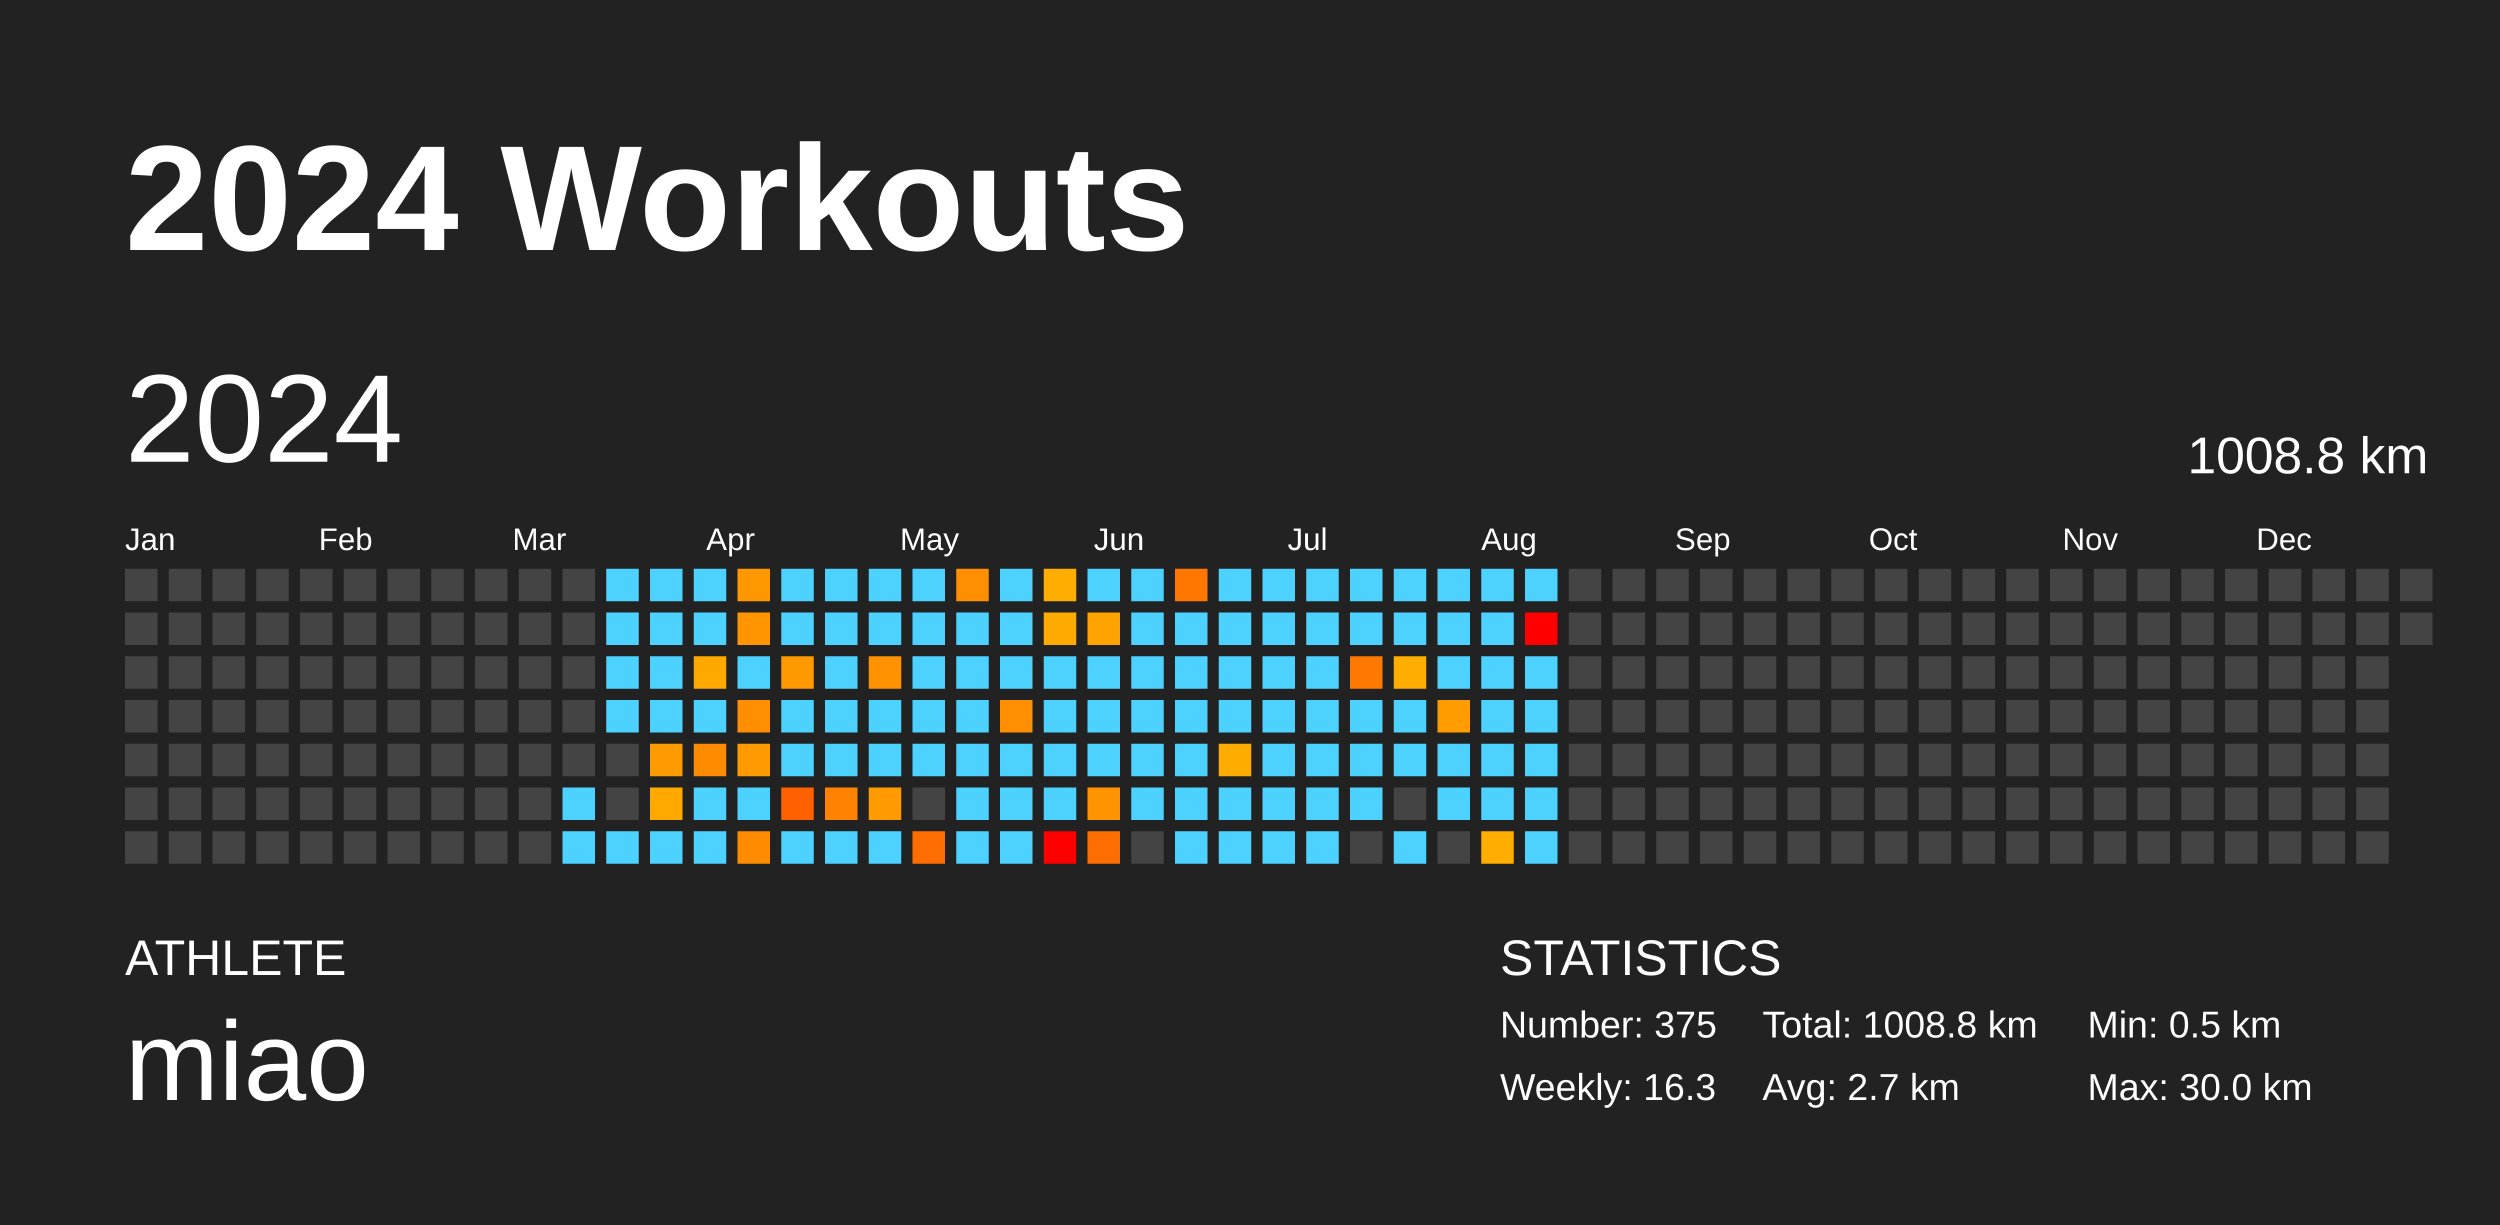
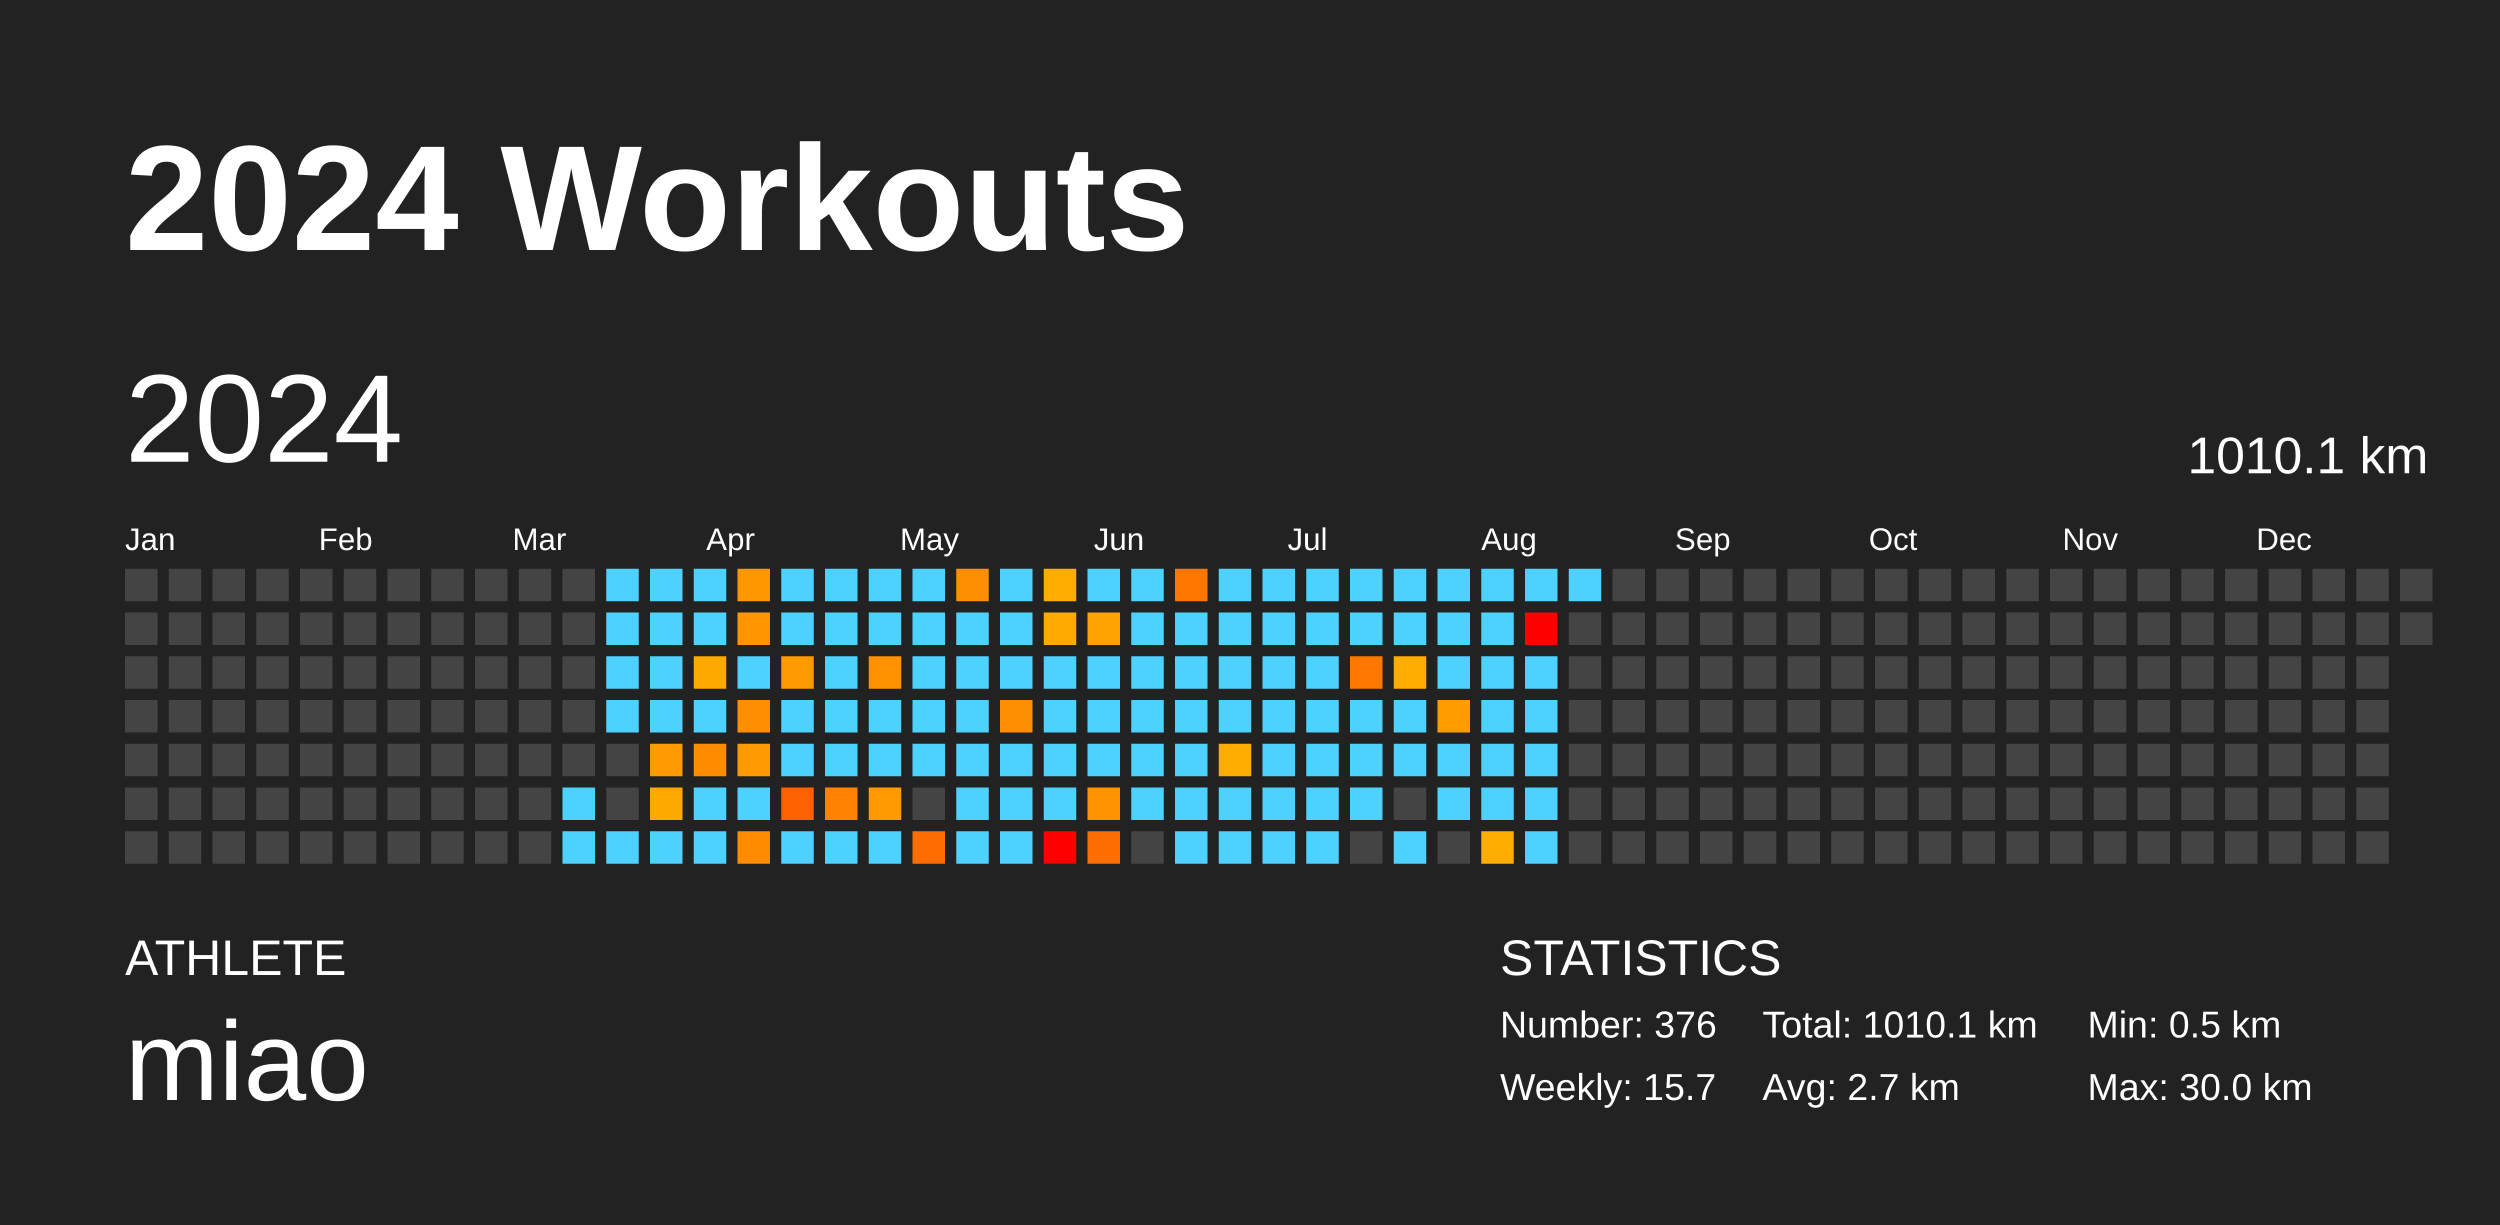
<svg xmlns="http://www.w3.org/2000/svg" baseProfile="full" height="98mm" version="1.1" viewBox="0,0,200,98" width="200mm">
  <defs />
  <rect fill="#222222" height="98" width="200" x="0" y="0" />
  <text fill="#FFFFFF" style="font-size:12px; font-family:Arial; font-weight:bold;" x="10" y="20">2024 Workouts</text>
  <text fill="#FFFFFF" style="font-size:4px; font-family:Arial" x="10" y="78">ATHLETE</text>
  <text fill="#FFFFFF" style="font-size:9px; font-family:Arial" x="10" y="88">miao</text>
  <text fill="#FFFFFF" style="font-size:4px; font-family:Arial" x="120" y="78">STATISTICS</text>
-   <text fill="#FFFFFF" style="font-size:3px; font-family:Arial" x="120" y="83">Number: 375</text>
-   <text fill="#FFFFFF" style="font-size:3px; font-family:Arial" x="120" y="88">Weekly: 16.3</text>
-   <text fill="#FFFFFF" style="font-size:3px; font-family:Arial" x="141" y="83">Total: 1008.8 km</text>
+   <text fill="#FFFFFF" style="font-size:3px; font-family:Arial" x="120" y="83">Number: 376</text>
+   <text fill="#FFFFFF" style="font-size:3px; font-family:Arial" x="120" y="88">Weekly: 15.7</text>
+   <text fill="#FFFFFF" style="font-size:3px; font-family:Arial" x="141" y="83">Total: 1010.1 km</text>
  <text fill="#FFFFFF" style="font-size:3px; font-family:Arial" x="141" y="88">Avg: 2.7 km</text>
  <text fill="#FFFFFF" style="font-size:3px; font-family:Arial" x="167" y="83">Min: 0.5 km</text>
  <text fill="#FFFFFF" style="font-size:3px; font-family:Arial" x="167" y="88">Max: 30.0 km</text>
  <text dominant-baseline="hanging" fill="#FFFFFF" style="font-size:10.0px; font-family:Arial;" x="10" y="30">2024</text>
-   <text dominant-baseline="hanging" fill="#FFFFFF" style="font-size:4.125px; font-family:Arial;" x="175" y="35">1008.8 km</text>
+   <text dominant-baseline="hanging" fill="#FFFFFF" style="font-size:4.125px; font-family:Arial;" x="175" y="35">1010.1 km</text>
  <text fill="#FFFFFF" style="font-size:2.5px; font-family:Arial" x="10.0" y="44">Jan</text>
  <text fill="#FFFFFF" style="font-size:2.5px; font-family:Arial" x="25.5" y="44">Feb</text>
  <text fill="#FFFFFF" style="font-size:2.5px; font-family:Arial" x="41.0" y="44">Mar</text>
  <text fill="#FFFFFF" style="font-size:2.5px; font-family:Arial" x="56.5" y="44">Apr</text>
  <text fill="#FFFFFF" style="font-size:2.5px; font-family:Arial" x="72.0" y="44">May</text>
  <text fill="#FFFFFF" style="font-size:2.5px; font-family:Arial" x="87.5" y="44">Jun</text>
  <text fill="#FFFFFF" style="font-size:2.5px; font-family:Arial" x="103.0" y="44">Jul</text>
  <text fill="#FFFFFF" style="font-size:2.5px; font-family:Arial" x="118.5" y="44">Aug</text>
  <text fill="#FFFFFF" style="font-size:2.5px; font-family:Arial" x="134.0" y="44">Sep</text>
  <text fill="#FFFFFF" style="font-size:2.5px; font-family:Arial" x="149.5" y="44">Oct</text>
  <text fill="#FFFFFF" style="font-size:2.5px; font-family:Arial" x="165.0" y="44">Nov</text>
  <text fill="#FFFFFF" style="font-size:2.5px; font-family:Arial" x="180.5" y="44">Dec</text>
  <rect fill="#444444" height="2.6" width="2.6" x="10.0" y="45.5" />
  <rect fill="#444444" height="2.6" width="2.6" x="10.0" y="49.0" />
  <rect fill="#444444" height="2.6" width="2.6" x="10.0" y="52.5" />
  <rect fill="#444444" height="2.6" width="2.6" x="10.0" y="56.0" />
  <rect fill="#444444" height="2.6" width="2.6" x="10.0" y="59.5" />
  <rect fill="#444444" height="2.6" width="2.6" x="10.0" y="63.0" />
  <rect fill="#444444" height="2.6" width="2.6" x="10.0" y="66.5" />
  <rect fill="#444444" height="2.6" width="2.6" x="13.5" y="45.5" />
  <rect fill="#444444" height="2.6" width="2.6" x="13.5" y="49.0" />
  <rect fill="#444444" height="2.6" width="2.6" x="13.5" y="52.5" />
  <rect fill="#444444" height="2.6" width="2.6" x="13.5" y="56.0" />
  <rect fill="#444444" height="2.6" width="2.6" x="13.5" y="59.5" />
  <rect fill="#444444" height="2.6" width="2.6" x="13.5" y="63.0" />
  <rect fill="#444444" height="2.6" width="2.6" x="13.5" y="66.5" />
  <rect fill="#444444" height="2.6" width="2.6" x="17.0" y="45.5" />
  <rect fill="#444444" height="2.6" width="2.6" x="17.0" y="49.0" />
  <rect fill="#444444" height="2.6" width="2.6" x="17.0" y="52.5" />
  <rect fill="#444444" height="2.6" width="2.6" x="17.0" y="56.0" />
  <rect fill="#444444" height="2.6" width="2.6" x="17.0" y="59.5" />
  <rect fill="#444444" height="2.6" width="2.6" x="17.0" y="63.0" />
  <rect fill="#444444" height="2.6" width="2.6" x="17.0" y="66.5" />
  <rect fill="#444444" height="2.6" width="2.6" x="20.5" y="45.5" />
  <rect fill="#444444" height="2.6" width="2.6" x="20.5" y="49.0" />
  <rect fill="#444444" height="2.6" width="2.6" x="20.5" y="52.5" />
  <rect fill="#444444" height="2.6" width="2.6" x="20.5" y="56.0" />
  <rect fill="#444444" height="2.6" width="2.6" x="20.5" y="59.5" />
  <rect fill="#444444" height="2.6" width="2.6" x="20.5" y="63.0" />
  <rect fill="#444444" height="2.6" width="2.6" x="20.5" y="66.5" />
  <rect fill="#444444" height="2.6" width="2.6" x="24.0" y="45.5" />
  <rect fill="#444444" height="2.6" width="2.6" x="24.0" y="49.0" />
  <rect fill="#444444" height="2.6" width="2.6" x="24.0" y="52.5" />
  <rect fill="#444444" height="2.6" width="2.6" x="24.0" y="56.0" />
  <rect fill="#444444" height="2.6" width="2.6" x="24.0" y="59.5" />
  <rect fill="#444444" height="2.6" width="2.6" x="24.0" y="63.0" />
  <rect fill="#444444" height="2.6" width="2.6" x="24.0" y="66.5" />
  <rect fill="#444444" height="2.6" width="2.6" x="27.5" y="45.5" />
  <rect fill="#444444" height="2.6" width="2.6" x="27.5" y="49.0" />
  <rect fill="#444444" height="2.6" width="2.6" x="27.5" y="52.5" />
  <rect fill="#444444" height="2.6" width="2.6" x="27.5" y="56.0" />
  <rect fill="#444444" height="2.6" width="2.6" x="27.5" y="59.5" />
  <rect fill="#444444" height="2.6" width="2.6" x="27.5" y="63.0" />
  <rect fill="#444444" height="2.6" width="2.6" x="27.5" y="66.5" />
  <rect fill="#444444" height="2.6" width="2.6" x="31.0" y="45.5" />
  <rect fill="#444444" height="2.6" width="2.6" x="31.0" y="49.0" />
  <rect fill="#444444" height="2.6" width="2.6" x="31.0" y="52.5" />
  <rect fill="#444444" height="2.6" width="2.6" x="31.0" y="56.0" />
  <rect fill="#444444" height="2.6" width="2.6" x="31.0" y="59.5" />
  <rect fill="#444444" height="2.6" width="2.6" x="31.0" y="63.0" />
  <rect fill="#444444" height="2.6" width="2.6" x="31.0" y="66.5" />
  <rect fill="#444444" height="2.6" width="2.6" x="34.5" y="45.5" />
  <rect fill="#444444" height="2.6" width="2.6" x="34.5" y="49.0" />
  <rect fill="#444444" height="2.6" width="2.6" x="34.5" y="52.5" />
  <rect fill="#444444" height="2.6" width="2.6" x="34.5" y="56.0" />
  <rect fill="#444444" height="2.6" width="2.6" x="34.5" y="59.5" />
  <rect fill="#444444" height="2.6" width="2.6" x="34.5" y="63.0" />
  <rect fill="#444444" height="2.6" width="2.6" x="34.5" y="66.5" />
  <rect fill="#444444" height="2.6" width="2.6" x="38.0" y="45.5" />
  <rect fill="#444444" height="2.6" width="2.6" x="38.0" y="49.0" />
  <rect fill="#444444" height="2.6" width="2.6" x="38.0" y="52.5" />
  <rect fill="#444444" height="2.6" width="2.6" x="38.0" y="56.0" />
  <rect fill="#444444" height="2.6" width="2.6" x="38.0" y="59.5" />
  <rect fill="#444444" height="2.6" width="2.6" x="38.0" y="63.0" />
  <rect fill="#444444" height="2.6" width="2.6" x="38.0" y="66.5" />
  <rect fill="#444444" height="2.6" width="2.6" x="41.5" y="45.5" />
  <rect fill="#444444" height="2.6" width="2.6" x="41.5" y="49.0" />
  <rect fill="#444444" height="2.6" width="2.6" x="41.5" y="52.5" />
  <rect fill="#444444" height="2.6" width="2.6" x="41.5" y="56.0" />
  <rect fill="#444444" height="2.6" width="2.6" x="41.5" y="59.5" />
  <rect fill="#444444" height="2.6" width="2.6" x="41.5" y="63.0" />
  <rect fill="#444444" height="2.6" width="2.6" x="41.5" y="66.5" />
  <rect fill="#444444" height="2.6" width="2.6" x="45.0" y="45.5" />
  <rect fill="#444444" height="2.6" width="2.6" x="45.0" y="49.0" />
  <rect fill="#444444" height="2.6" width="2.6" x="45.0" y="52.5" />
  <rect fill="#444444" height="2.6" width="2.6" x="45.0" y="56.0" />
  <rect fill="#444444" height="2.6" width="2.6" x="45.0" y="59.5" />
  <rect fill="#4dd2ff" height="2.6" width="2.6" x="45.0" y="63.0" />
  <rect fill="#4dd2ff" height="2.6" width="2.6" x="45.0" y="66.5" />
  <rect fill="#4dd2ff" height="2.6" width="2.6" x="48.5" y="45.5" />
  <rect fill="#4dd2ff" height="2.6" width="2.6" x="48.5" y="49.0" />
  <rect fill="#4dd2ff" height="2.6" width="2.6" x="48.5" y="52.5" />
  <rect fill="#4dd2ff" height="2.6" width="2.6" x="48.5" y="56.0" />
  <rect fill="#444444" height="2.6" width="2.6" x="48.5" y="59.5" />
  <rect fill="#444444" height="2.6" width="2.6" x="48.5" y="63.0" />
  <rect fill="#4dd2ff" height="2.6" width="2.6" x="48.5" y="66.5" />
  <rect fill="#4dd2ff" height="2.6" width="2.6" x="52.0" y="45.5" />
  <rect fill="#4dd2ff" height="2.6" width="2.6" x="52.0" y="49.0" />
  <rect fill="#4dd2ff" height="2.6" width="2.6" x="52.0" y="52.5" />
  <rect fill="#4dd2ff" height="2.6" width="2.6" x="52.0" y="56.0" />
  <rect fill="#ff9a00" height="2.6" width="2.6" x="52.0" y="59.5" />
  <rect fill="#ffa900" height="2.6" width="2.6" x="52.0" y="63.0" />
  <rect fill="#4dd2ff" height="2.6" width="2.6" x="52.0" y="66.5" />
  <rect fill="#4dd2ff" height="2.6" width="2.6" x="55.5" y="45.5" />
  <rect fill="#4dd2ff" height="2.6" width="2.6" x="55.5" y="49.0" />
  <rect fill="#ffa900" height="2.6" width="2.6" x="55.5" y="52.5" />
  <rect fill="#4dd2ff" height="2.6" width="2.6" x="55.5" y="56.0" />
  <rect fill="#ff8b00" height="2.6" width="2.6" x="55.5" y="59.5" />
  <rect fill="#4dd2ff" height="2.6" width="2.6" x="55.5" y="63.0" />
  <rect fill="#4dd2ff" height="2.6" width="2.6" x="55.5" y="66.5" />
  <rect fill="#ff9700" height="2.6" width="2.6" x="59.0" y="45.5" />
  <rect fill="#ff9500" height="2.6" width="2.6" x="59.0" y="49.0" />
  <rect fill="#4dd2ff" height="2.6" width="2.6" x="59.0" y="52.5" />
  <rect fill="#ff8e00" height="2.6" width="2.6" x="59.0" y="56.0" />
  <rect fill="#ff9b00" height="2.6" width="2.6" x="59.0" y="59.5" />
  <rect fill="#4dd2ff" height="2.6" width="2.6" x="59.0" y="63.0" />
  <rect fill="#ff8b00" height="2.6" width="2.6" x="59.0" y="66.5" />
  <rect fill="#4dd2ff" height="2.6" width="2.6" x="62.5" y="45.5" />
  <rect fill="#4dd2ff" height="2.6" width="2.6" x="62.5" y="49.0" />
  <rect fill="#ff9900" height="2.6" width="2.6" x="62.5" y="52.5" />
  <rect fill="#4dd2ff" height="2.6" width="2.6" x="62.5" y="56.0" />
  <rect fill="#4dd2ff" height="2.6" width="2.6" x="62.5" y="59.5" />
  <rect fill="#ff6100" height="2.6" width="2.6" x="62.5" y="63.0" />
  <rect fill="#4dd2ff" height="2.6" width="2.6" x="62.5" y="66.5" />
  <rect fill="#4dd2ff" height="2.6" width="2.6" x="66.0" y="45.5" />
  <rect fill="#4dd2ff" height="2.6" width="2.6" x="66.0" y="49.0" />
  <rect fill="#4dd2ff" height="2.6" width="2.6" x="66.0" y="52.5" />
  <rect fill="#4dd2ff" height="2.6" width="2.6" x="66.0" y="56.0" />
  <rect fill="#4dd2ff" height="2.6" width="2.6" x="66.0" y="59.5" />
  <rect fill="#ff8300" height="2.6" width="2.6" x="66.0" y="63.0" />
  <rect fill="#4dd2ff" height="2.6" width="2.6" x="66.0" y="66.5" />
  <rect fill="#4dd2ff" height="2.6" width="2.6" x="69.5" y="45.5" />
  <rect fill="#4dd2ff" height="2.6" width="2.6" x="69.5" y="49.0" />
  <rect fill="#ff9200" height="2.6" width="2.6" x="69.5" y="52.5" />
  <rect fill="#4dd2ff" height="2.6" width="2.6" x="69.5" y="56.0" />
  <rect fill="#4dd2ff" height="2.6" width="2.6" x="69.5" y="59.5" />
  <rect fill="#ff9a00" height="2.6" width="2.6" x="69.5" y="63.0" />
  <rect fill="#4dd2ff" height="2.6" width="2.6" x="69.5" y="66.5" />
  <rect fill="#4dd2ff" height="2.6" width="2.6" x="73.0" y="45.5" />
  <rect fill="#4dd2ff" height="2.6" width="2.6" x="73.0" y="49.0" />
  <rect fill="#4dd2ff" height="2.6" width="2.6" x="73.0" y="52.5" />
  <rect fill="#4dd2ff" height="2.6" width="2.6" x="73.0" y="56.0" />
  <rect fill="#4dd2ff" height="2.6" width="2.6" x="73.0" y="59.5" />
  <rect fill="#444444" height="2.6" width="2.6" x="73.0" y="63.0" />
  <rect fill="#ff6d00" height="2.6" width="2.6" x="73.0" y="66.5" />
  <rect fill="#ff8f00" height="2.6" width="2.6" x="76.5" y="45.5" />
  <rect fill="#4dd2ff" height="2.6" width="2.6" x="76.5" y="49.0" />
  <rect fill="#4dd2ff" height="2.6" width="2.6" x="76.5" y="52.5" />
  <rect fill="#4dd2ff" height="2.6" width="2.6" x="76.5" y="56.0" />
  <rect fill="#4dd2ff" height="2.6" width="2.6" x="76.5" y="59.5" />
  <rect fill="#4dd2ff" height="2.6" width="2.6" x="76.5" y="63.0" />
  <rect fill="#4dd2ff" height="2.6" width="2.6" x="76.5" y="66.5" />
  <rect fill="#4dd2ff" height="2.6" width="2.6" x="80.0" y="45.5" />
  <rect fill="#4dd2ff" height="2.6" width="2.6" x="80.0" y="49.0" />
  <rect fill="#4dd2ff" height="2.6" width="2.6" x="80.0" y="52.5" />
  <rect fill="#ff8f00" height="2.6" width="2.6" x="80.0" y="56.0" />
  <rect fill="#4dd2ff" height="2.6" width="2.6" x="80.0" y="59.5" />
  <rect fill="#4dd2ff" height="2.6" width="2.6" x="80.0" y="63.0" />
  <rect fill="#4dd2ff" height="2.6" width="2.6" x="80.0" y="66.5" />
  <rect fill="#ffad00" height="2.6" width="2.6" x="83.5" y="45.5" />
  <rect fill="#ffaa00" height="2.6" width="2.6" x="83.5" y="49.0" />
  <rect fill="#4dd2ff" height="2.6" width="2.6" x="83.5" y="52.5" />
  <rect fill="#4dd2ff" height="2.6" width="2.6" x="83.5" y="56.0" />
  <rect fill="#4dd2ff" height="2.6" width="2.6" x="83.5" y="59.5" />
  <rect fill="#4dd2ff" height="2.6" width="2.6" x="83.5" y="63.0" />
  <rect fill="red" height="2.6" width="2.6" x="83.5" y="66.5" />
  <rect fill="#4dd2ff" height="2.6" width="2.6" x="87.0" y="45.5" />
  <rect fill="#ffa300" height="2.6" width="2.6" x="87.0" y="49.0" />
  <rect fill="#4dd2ff" height="2.6" width="2.6" x="87.0" y="52.5" />
  <rect fill="#4dd2ff" height="2.6" width="2.6" x="87.0" y="56.0" />
  <rect fill="#4dd2ff" height="2.6" width="2.6" x="87.0" y="59.5" />
  <rect fill="#ff9300" height="2.6" width="2.6" x="87.0" y="63.0" />
  <rect fill="#ff6e00" height="2.6" width="2.6" x="87.0" y="66.5" />
  <rect fill="#4dd2ff" height="2.6" width="2.6" x="90.5" y="45.5" />
  <rect fill="#4dd2ff" height="2.6" width="2.6" x="90.5" y="49.0" />
  <rect fill="#4dd2ff" height="2.6" width="2.6" x="90.5" y="52.5" />
  <rect fill="#4dd2ff" height="2.6" width="2.6" x="90.5" y="56.0" />
  <rect fill="#4dd2ff" height="2.6" width="2.6" x="90.5" y="59.5" />
  <rect fill="#4dd2ff" height="2.6" width="2.6" x="90.5" y="63.0" />
  <rect fill="#444444" height="2.6" width="2.6" x="90.5" y="66.5" />
  <rect fill="#ff7700" height="2.6" width="2.6" x="94.0" y="45.5" />
  <rect fill="#4dd2ff" height="2.6" width="2.6" x="94.0" y="49.0" />
  <rect fill="#4dd2ff" height="2.6" width="2.6" x="94.0" y="52.5" />
  <rect fill="#4dd2ff" height="2.6" width="2.6" x="94.0" y="56.0" />
  <rect fill="#4dd2ff" height="2.6" width="2.6" x="94.0" y="59.5" />
  <rect fill="#4dd2ff" height="2.6" width="2.6" x="94.0" y="63.0" />
  <rect fill="#4dd2ff" height="2.6" width="2.6" x="94.0" y="66.5" />
  <rect fill="#4dd2ff" height="2.6" width="2.6" x="97.5" y="45.5" />
  <rect fill="#4dd2ff" height="2.6" width="2.6" x="97.5" y="49.0" />
  <rect fill="#4dd2ff" height="2.6" width="2.6" x="97.5" y="52.5" />
  <rect fill="#4dd2ff" height="2.6" width="2.6" x="97.5" y="56.0" />
  <rect fill="#ffac00" height="2.6" width="2.6" x="97.5" y="59.5" />
  <rect fill="#4dd2ff" height="2.6" width="2.6" x="97.5" y="63.0" />
  <rect fill="#4dd2ff" height="2.6" width="2.6" x="97.5" y="66.5" />
  <rect fill="#4dd2ff" height="2.6" width="2.6" x="101.0" y="45.5" />
  <rect fill="#4dd2ff" height="2.6" width="2.6" x="101.0" y="49.0" />
  <rect fill="#4dd2ff" height="2.6" width="2.6" x="101.0" y="52.5" />
  <rect fill="#4dd2ff" height="2.6" width="2.6" x="101.0" y="56.0" />
  <rect fill="#4dd2ff" height="2.6" width="2.6" x="101.0" y="59.5" />
  <rect fill="#4dd2ff" height="2.6" width="2.6" x="101.0" y="63.0" />
  <rect fill="#4dd2ff" height="2.6" width="2.6" x="101.0" y="66.5" />
  <rect fill="#4dd2ff" height="2.6" width="2.6" x="104.5" y="45.5" />
  <rect fill="#4dd2ff" height="2.6" width="2.6" x="104.5" y="49.0" />
  <rect fill="#4dd2ff" height="2.6" width="2.6" x="104.5" y="52.5" />
  <rect fill="#4dd2ff" height="2.6" width="2.6" x="104.5" y="56.0" />
  <rect fill="#4dd2ff" height="2.6" width="2.6" x="104.5" y="59.5" />
  <rect fill="#4dd2ff" height="2.6" width="2.6" x="104.5" y="63.0" />
  <rect fill="#4dd2ff" height="2.6" width="2.6" x="104.5" y="66.5" />
  <rect fill="#4dd2ff" height="2.6" width="2.6" x="108.0" y="45.5" />
  <rect fill="#4dd2ff" height="2.6" width="2.6" x="108.0" y="49.0" />
  <rect fill="#ff7900" height="2.6" width="2.6" x="108.0" y="52.5" />
  <rect fill="#4dd2ff" height="2.6" width="2.6" x="108.0" y="56.0" />
  <rect fill="#4dd2ff" height="2.6" width="2.6" x="108.0" y="59.5" />
  <rect fill="#4dd2ff" height="2.6" width="2.6" x="108.0" y="63.0" />
  <rect fill="#444444" height="2.6" width="2.6" x="108.0" y="66.5" />
  <rect fill="#4dd2ff" height="2.6" width="2.6" x="111.5" y="45.5" />
  <rect fill="#4dd2ff" height="2.6" width="2.6" x="111.5" y="49.0" />
  <rect fill="#ffad00" height="2.6" width="2.6" x="111.5" y="52.5" />
  <rect fill="#4dd2ff" height="2.6" width="2.6" x="111.5" y="56.0" />
  <rect fill="#4dd2ff" height="2.6" width="2.6" x="111.5" y="59.5" />
  <rect fill="#444444" height="2.6" width="2.6" x="111.5" y="63.0" />
  <rect fill="#4dd2ff" height="2.6" width="2.6" x="111.5" y="66.5" />
  <rect fill="#4dd2ff" height="2.6" width="2.6" x="115.0" y="45.5" />
  <rect fill="#4dd2ff" height="2.6" width="2.6" x="115.0" y="49.0" />
  <rect fill="#4dd2ff" height="2.6" width="2.6" x="115.0" y="52.5" />
  <rect fill="#ff9c00" height="2.6" width="2.6" x="115.0" y="56.0" />
  <rect fill="#4dd2ff" height="2.6" width="2.6" x="115.0" y="59.5" />
  <rect fill="#4dd2ff" height="2.6" width="2.6" x="115.0" y="63.0" />
  <rect fill="#444444" height="2.6" width="2.6" x="115.0" y="66.5" />
  <rect fill="#4dd2ff" height="2.6" width="2.6" x="118.5" y="45.5" />
  <rect fill="#4dd2ff" height="2.6" width="2.6" x="118.5" y="49.0" />
  <rect fill="#4dd2ff" height="2.6" width="2.6" x="118.5" y="52.5" />
  <rect fill="#4dd2ff" height="2.6" width="2.6" x="118.5" y="56.0" />
  <rect fill="#4dd2ff" height="2.6" width="2.6" x="118.5" y="59.5" />
  <rect fill="#4dd2ff" height="2.6" width="2.6" x="118.5" y="63.0" />
  <rect fill="#ffad00" height="2.6" width="2.6" x="118.5" y="66.5" />
  <rect fill="#4dd2ff" height="2.6" width="2.6" x="122.0" y="45.5" />
  <rect fill="red" height="2.6" width="2.6" x="122.0" y="49.0" />
  <rect fill="#4dd2ff" height="2.6" width="2.6" x="122.0" y="52.5" />
  <rect fill="#4dd2ff" height="2.6" width="2.6" x="122.0" y="56.0" />
  <rect fill="#4dd2ff" height="2.6" width="2.6" x="122.0" y="59.5" />
  <rect fill="#4dd2ff" height="2.6" width="2.6" x="122.0" y="63.0" />
  <rect fill="#4dd2ff" height="2.6" width="2.6" x="122.0" y="66.5" />
-   <rect fill="#444444" height="2.6" width="2.6" x="125.5" y="45.5" />
+   <rect fill="#4dd2ff" height="2.6" width="2.6" x="125.5" y="45.5" />
  <rect fill="#444444" height="2.6" width="2.6" x="125.5" y="49.0" />
  <rect fill="#444444" height="2.6" width="2.6" x="125.5" y="52.5" />
  <rect fill="#444444" height="2.6" width="2.6" x="125.5" y="56.0" />
  <rect fill="#444444" height="2.6" width="2.6" x="125.5" y="59.5" />
  <rect fill="#444444" height="2.6" width="2.6" x="125.5" y="63.0" />
  <rect fill="#444444" height="2.6" width="2.6" x="125.5" y="66.5" />
  <rect fill="#444444" height="2.6" width="2.6" x="129.0" y="45.5" />
  <rect fill="#444444" height="2.6" width="2.6" x="129.0" y="49.0" />
  <rect fill="#444444" height="2.6" width="2.6" x="129.0" y="52.5" />
  <rect fill="#444444" height="2.6" width="2.6" x="129.0" y="56.0" />
  <rect fill="#444444" height="2.6" width="2.6" x="129.0" y="59.5" />
  <rect fill="#444444" height="2.6" width="2.6" x="129.0" y="63.0" />
  <rect fill="#444444" height="2.6" width="2.6" x="129.0" y="66.5" />
  <rect fill="#444444" height="2.6" width="2.6" x="132.5" y="45.5" />
  <rect fill="#444444" height="2.6" width="2.6" x="132.5" y="49.0" />
  <rect fill="#444444" height="2.6" width="2.6" x="132.5" y="52.5" />
  <rect fill="#444444" height="2.6" width="2.6" x="132.5" y="56.0" />
  <rect fill="#444444" height="2.6" width="2.6" x="132.5" y="59.5" />
  <rect fill="#444444" height="2.6" width="2.6" x="132.5" y="63.0" />
  <rect fill="#444444" height="2.6" width="2.6" x="132.5" y="66.5" />
  <rect fill="#444444" height="2.6" width="2.6" x="136.0" y="45.5" />
  <rect fill="#444444" height="2.6" width="2.6" x="136.0" y="49.0" />
  <rect fill="#444444" height="2.6" width="2.6" x="136.0" y="52.5" />
  <rect fill="#444444" height="2.6" width="2.6" x="136.0" y="56.0" />
  <rect fill="#444444" height="2.6" width="2.6" x="136.0" y="59.5" />
  <rect fill="#444444" height="2.6" width="2.6" x="136.0" y="63.0" />
  <rect fill="#444444" height="2.6" width="2.6" x="136.0" y="66.5" />
  <rect fill="#444444" height="2.6" width="2.6" x="139.5" y="45.5" />
  <rect fill="#444444" height="2.6" width="2.6" x="139.5" y="49.0" />
  <rect fill="#444444" height="2.6" width="2.6" x="139.5" y="52.5" />
  <rect fill="#444444" height="2.6" width="2.6" x="139.5" y="56.0" />
  <rect fill="#444444" height="2.6" width="2.6" x="139.5" y="59.5" />
  <rect fill="#444444" height="2.6" width="2.6" x="139.5" y="63.0" />
  <rect fill="#444444" height="2.6" width="2.6" x="139.5" y="66.5" />
  <rect fill="#444444" height="2.6" width="2.6" x="143.0" y="45.5" />
  <rect fill="#444444" height="2.6" width="2.6" x="143.0" y="49.0" />
  <rect fill="#444444" height="2.6" width="2.6" x="143.0" y="52.5" />
  <rect fill="#444444" height="2.6" width="2.6" x="143.0" y="56.0" />
  <rect fill="#444444" height="2.6" width="2.6" x="143.0" y="59.5" />
  <rect fill="#444444" height="2.6" width="2.6" x="143.0" y="63.0" />
  <rect fill="#444444" height="2.6" width="2.6" x="143.0" y="66.5" />
  <rect fill="#444444" height="2.6" width="2.6" x="146.5" y="45.5" />
  <rect fill="#444444" height="2.6" width="2.6" x="146.5" y="49.0" />
  <rect fill="#444444" height="2.6" width="2.6" x="146.5" y="52.5" />
  <rect fill="#444444" height="2.6" width="2.6" x="146.5" y="56.0" />
  <rect fill="#444444" height="2.6" width="2.6" x="146.5" y="59.5" />
  <rect fill="#444444" height="2.6" width="2.6" x="146.5" y="63.0" />
  <rect fill="#444444" height="2.6" width="2.6" x="146.5" y="66.5" />
  <rect fill="#444444" height="2.6" width="2.6" x="150.0" y="45.5" />
  <rect fill="#444444" height="2.6" width="2.6" x="150.0" y="49.0" />
  <rect fill="#444444" height="2.6" width="2.6" x="150.0" y="52.5" />
  <rect fill="#444444" height="2.6" width="2.6" x="150.0" y="56.0" />
  <rect fill="#444444" height="2.6" width="2.6" x="150.0" y="59.5" />
  <rect fill="#444444" height="2.6" width="2.6" x="150.0" y="63.0" />
  <rect fill="#444444" height="2.6" width="2.6" x="150.0" y="66.5" />
  <rect fill="#444444" height="2.6" width="2.6" x="153.5" y="45.5" />
  <rect fill="#444444" height="2.6" width="2.6" x="153.5" y="49.0" />
  <rect fill="#444444" height="2.6" width="2.6" x="153.5" y="52.5" />
  <rect fill="#444444" height="2.6" width="2.6" x="153.5" y="56.0" />
  <rect fill="#444444" height="2.6" width="2.6" x="153.5" y="59.5" />
  <rect fill="#444444" height="2.6" width="2.6" x="153.5" y="63.0" />
  <rect fill="#444444" height="2.6" width="2.6" x="153.5" y="66.5" />
  <rect fill="#444444" height="2.6" width="2.6" x="157.0" y="45.5" />
  <rect fill="#444444" height="2.6" width="2.6" x="157.0" y="49.0" />
  <rect fill="#444444" height="2.6" width="2.6" x="157.0" y="52.5" />
  <rect fill="#444444" height="2.6" width="2.6" x="157.0" y="56.0" />
  <rect fill="#444444" height="2.6" width="2.6" x="157.0" y="59.5" />
  <rect fill="#444444" height="2.6" width="2.6" x="157.0" y="63.0" />
  <rect fill="#444444" height="2.6" width="2.6" x="157.0" y="66.5" />
  <rect fill="#444444" height="2.6" width="2.6" x="160.5" y="45.5" />
  <rect fill="#444444" height="2.6" width="2.6" x="160.5" y="49.0" />
  <rect fill="#444444" height="2.6" width="2.6" x="160.5" y="52.5" />
  <rect fill="#444444" height="2.6" width="2.6" x="160.5" y="56.0" />
  <rect fill="#444444" height="2.6" width="2.6" x="160.5" y="59.5" />
  <rect fill="#444444" height="2.6" width="2.6" x="160.5" y="63.0" />
  <rect fill="#444444" height="2.6" width="2.6" x="160.5" y="66.5" />
  <rect fill="#444444" height="2.6" width="2.6" x="164.0" y="45.5" />
  <rect fill="#444444" height="2.6" width="2.6" x="164.0" y="49.0" />
  <rect fill="#444444" height="2.6" width="2.6" x="164.0" y="52.5" />
  <rect fill="#444444" height="2.6" width="2.6" x="164.0" y="56.0" />
  <rect fill="#444444" height="2.6" width="2.6" x="164.0" y="59.5" />
  <rect fill="#444444" height="2.6" width="2.6" x="164.0" y="63.0" />
  <rect fill="#444444" height="2.6" width="2.6" x="164.0" y="66.5" />
  <rect fill="#444444" height="2.6" width="2.6" x="167.5" y="45.5" />
  <rect fill="#444444" height="2.6" width="2.6" x="167.5" y="49.0" />
  <rect fill="#444444" height="2.6" width="2.6" x="167.5" y="52.5" />
  <rect fill="#444444" height="2.6" width="2.6" x="167.5" y="56.0" />
  <rect fill="#444444" height="2.6" width="2.6" x="167.5" y="59.5" />
  <rect fill="#444444" height="2.6" width="2.6" x="167.5" y="63.0" />
  <rect fill="#444444" height="2.6" width="2.6" x="167.5" y="66.5" />
  <rect fill="#444444" height="2.6" width="2.6" x="171.0" y="45.5" />
  <rect fill="#444444" height="2.6" width="2.6" x="171.0" y="49.0" />
  <rect fill="#444444" height="2.6" width="2.6" x="171.0" y="52.5" />
  <rect fill="#444444" height="2.6" width="2.6" x="171.0" y="56.0" />
  <rect fill="#444444" height="2.6" width="2.6" x="171.0" y="59.5" />
  <rect fill="#444444" height="2.6" width="2.6" x="171.0" y="63.0" />
  <rect fill="#444444" height="2.6" width="2.6" x="171.0" y="66.5" />
  <rect fill="#444444" height="2.6" width="2.6" x="174.5" y="45.5" />
  <rect fill="#444444" height="2.6" width="2.6" x="174.5" y="49.0" />
  <rect fill="#444444" height="2.6" width="2.6" x="174.5" y="52.5" />
  <rect fill="#444444" height="2.6" width="2.6" x="174.5" y="56.0" />
  <rect fill="#444444" height="2.6" width="2.6" x="174.5" y="59.5" />
  <rect fill="#444444" height="2.6" width="2.6" x="174.5" y="63.0" />
  <rect fill="#444444" height="2.6" width="2.6" x="174.5" y="66.5" />
  <rect fill="#444444" height="2.6" width="2.6" x="178.0" y="45.5" />
  <rect fill="#444444" height="2.6" width="2.6" x="178.0" y="49.0" />
  <rect fill="#444444" height="2.6" width="2.6" x="178.0" y="52.5" />
  <rect fill="#444444" height="2.6" width="2.6" x="178.0" y="56.0" />
  <rect fill="#444444" height="2.6" width="2.6" x="178.0" y="59.5" />
  <rect fill="#444444" height="2.6" width="2.6" x="178.0" y="63.0" />
  <rect fill="#444444" height="2.6" width="2.6" x="178.0" y="66.5" />
  <rect fill="#444444" height="2.6" width="2.6" x="181.5" y="45.5" />
  <rect fill="#444444" height="2.6" width="2.6" x="181.5" y="49.0" />
  <rect fill="#444444" height="2.6" width="2.6" x="181.5" y="52.5" />
  <rect fill="#444444" height="2.6" width="2.6" x="181.5" y="56.0" />
  <rect fill="#444444" height="2.6" width="2.6" x="181.5" y="59.5" />
  <rect fill="#444444" height="2.6" width="2.6" x="181.5" y="63.0" />
  <rect fill="#444444" height="2.6" width="2.6" x="181.5" y="66.5" />
  <rect fill="#444444" height="2.6" width="2.6" x="185.0" y="45.5" />
  <rect fill="#444444" height="2.6" width="2.6" x="185.0" y="49.0" />
  <rect fill="#444444" height="2.6" width="2.6" x="185.0" y="52.5" />
  <rect fill="#444444" height="2.6" width="2.6" x="185.0" y="56.0" />
  <rect fill="#444444" height="2.6" width="2.6" x="185.0" y="59.5" />
  <rect fill="#444444" height="2.6" width="2.6" x="185.0" y="63.0" />
  <rect fill="#444444" height="2.6" width="2.6" x="185.0" y="66.5" />
  <rect fill="#444444" height="2.6" width="2.6" x="188.5" y="45.5" />
  <rect fill="#444444" height="2.6" width="2.6" x="188.5" y="49.0" />
  <rect fill="#444444" height="2.6" width="2.6" x="188.5" y="52.5" />
  <rect fill="#444444" height="2.6" width="2.6" x="188.5" y="56.0" />
  <rect fill="#444444" height="2.6" width="2.6" x="188.5" y="59.5" />
  <rect fill="#444444" height="2.6" width="2.6" x="188.5" y="63.0" />
  <rect fill="#444444" height="2.6" width="2.6" x="188.5" y="66.5" />
  <rect fill="#444444" height="2.6" width="2.6" x="192.0" y="45.5" />
  <rect fill="#444444" height="2.6" width="2.6" x="192.0" y="49.0" />
</svg>
